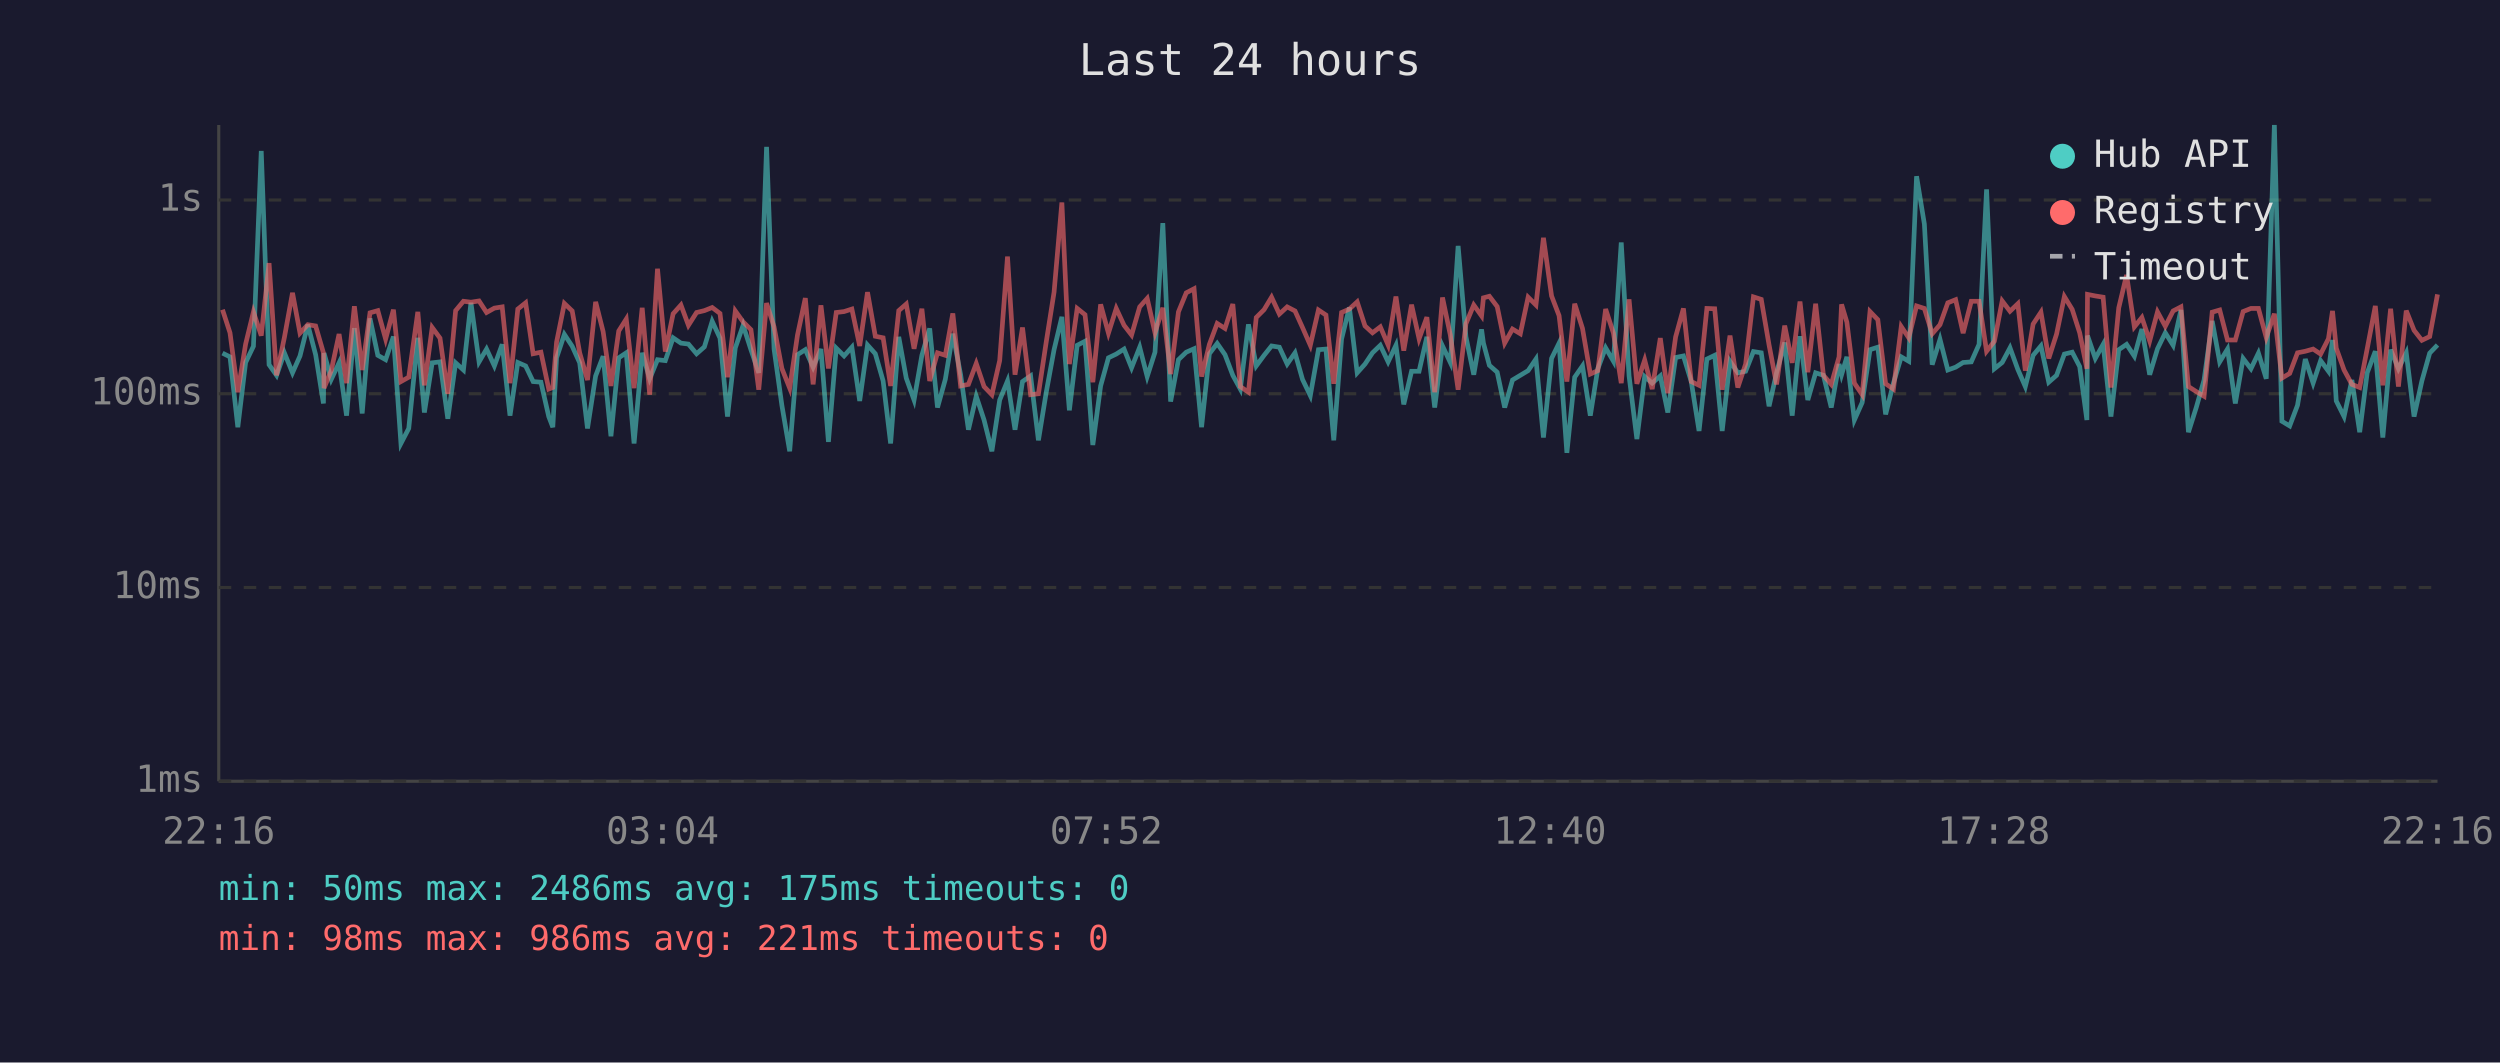
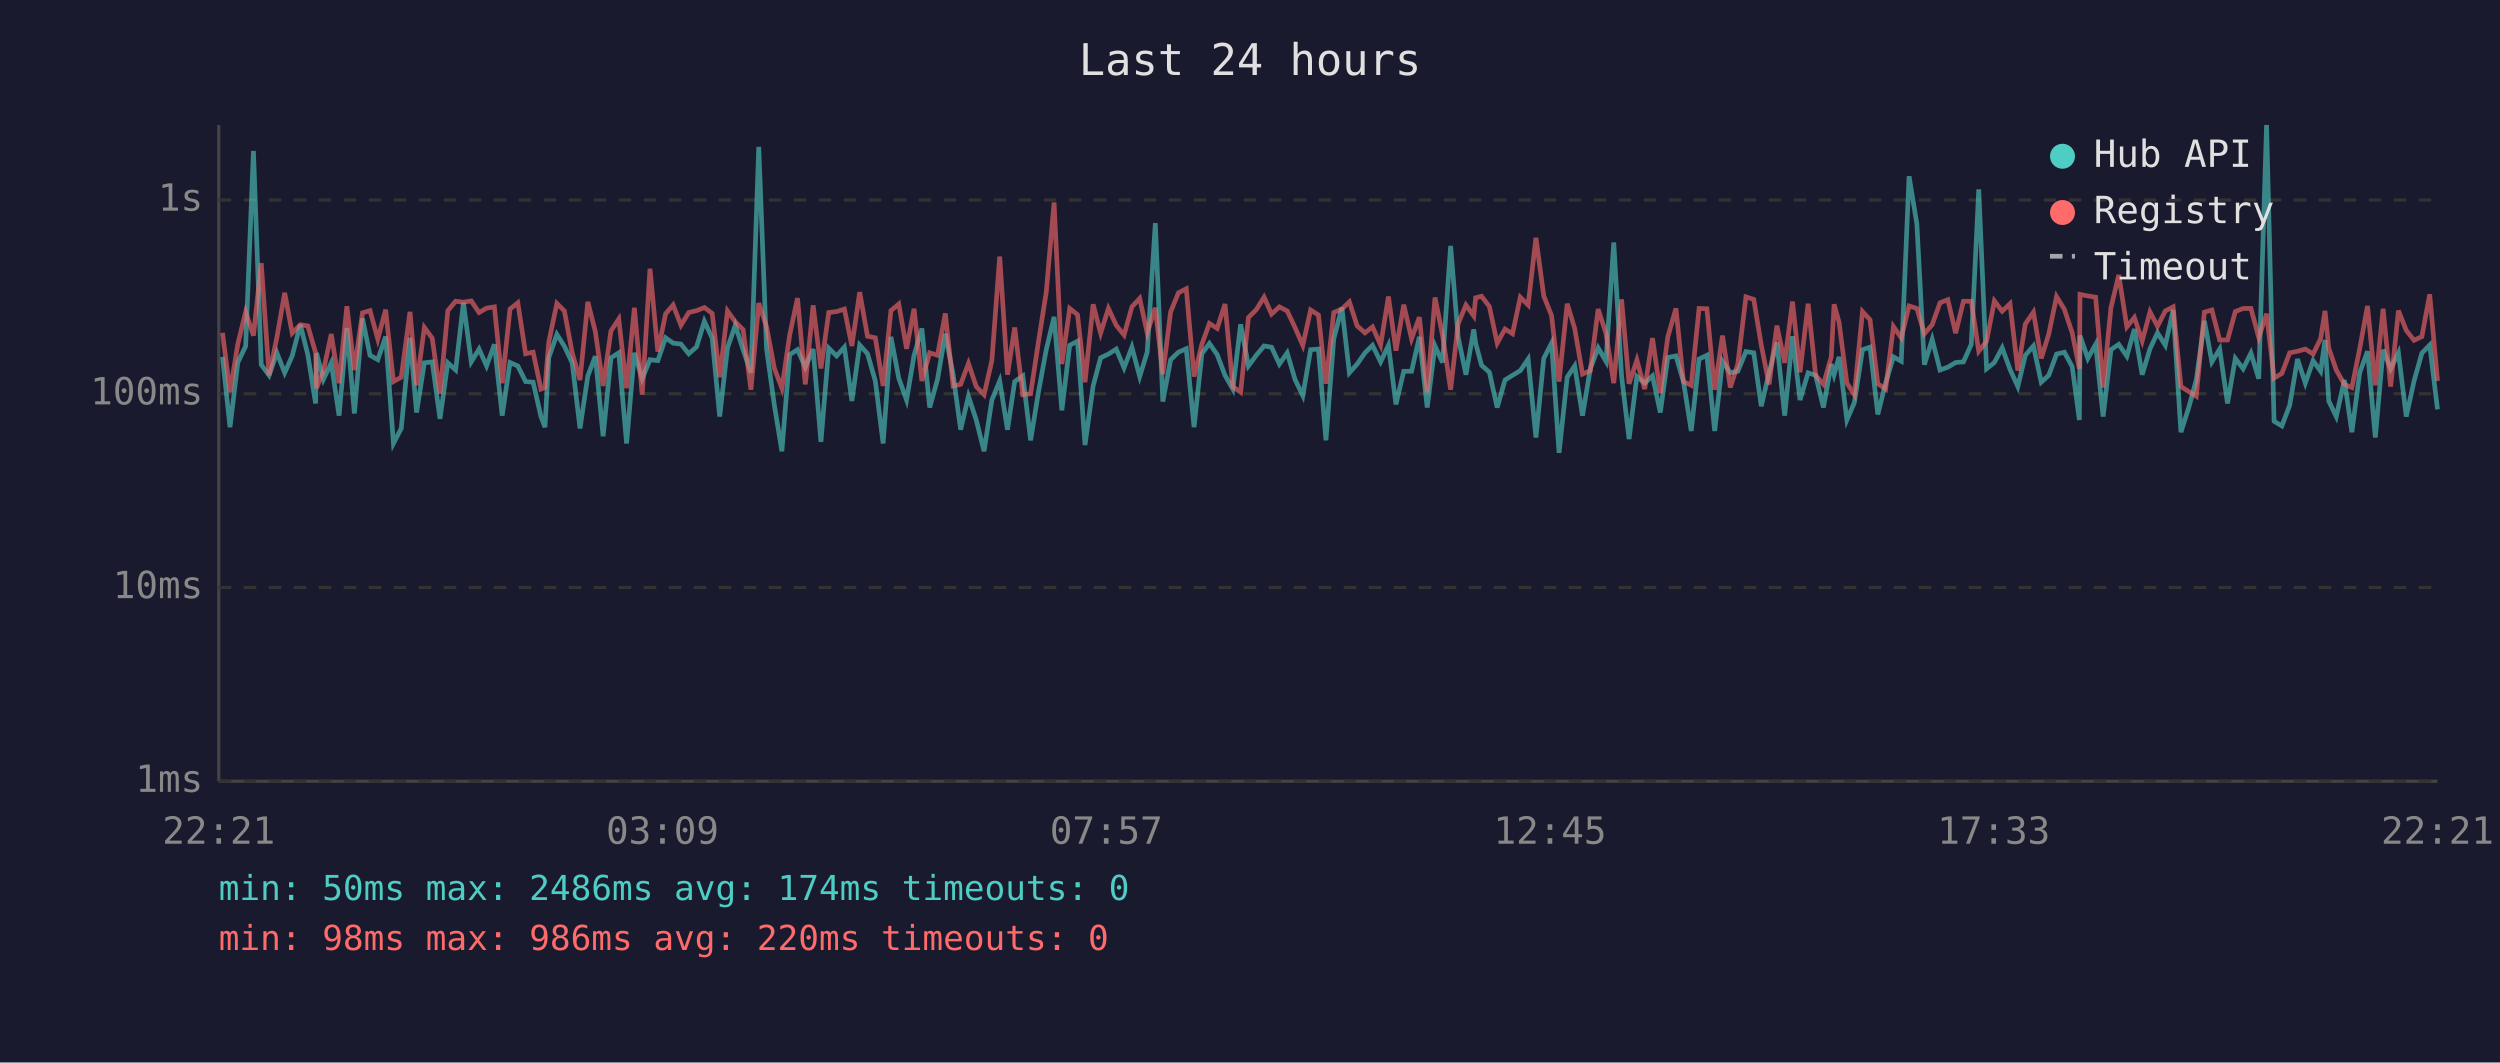
<svg xmlns="http://www.w3.org/2000/svg" viewBox="0 0 800 340" font-family="monospace" font-size="12">
  <rect width="800" height="340" fill="#1a1a2e" />
  <text x="400" y="24" fill="#e0e0e0" font-size="14" text-anchor="middle">Last 24 hours</text>
  <line x1="70" y1="40" x2="70" y2="250" stroke="#444" stroke-width="1" />
  <line x1="70" y1="250" x2="780" y2="250" stroke="#444" stroke-width="1" />
  <line x1="70" y1="250" x2="780" y2="250" stroke="#333" stroke-width="1" stroke-dasharray="4" />
  <text x="65" y="250" fill="#888" text-anchor="end" dominant-baseline="middle">1ms</text>
  <line x1="70" y1="188" x2="780" y2="188" stroke="#333" stroke-width="1" stroke-dasharray="4" />
  <text x="65" y="188" fill="#888" text-anchor="end" dominant-baseline="middle">10ms</text>
  <line x1="70" y1="126" x2="780" y2="126" stroke="#333" stroke-width="1" stroke-dasharray="4" />
  <text x="65" y="126" fill="#888" text-anchor="end" dominant-baseline="middle">100ms</text>
  <line x1="70" y1="64" x2="780" y2="64" stroke="#333" stroke-width="1" stroke-dasharray="4" />
  <text x="65" y="64" fill="#888" text-anchor="end" dominant-baseline="middle">1s</text>
-   <text x="70" y="270" fill="#888" text-anchor="middle">22:16</text>
-   <text x="212" y="270" fill="#888" text-anchor="middle">03:04</text>
-   <text x="354" y="270" fill="#888" text-anchor="middle">07:52</text>
-   <text x="496" y="270" fill="#888" text-anchor="middle">12:40</text>
-   <text x="638" y="270" fill="#888" text-anchor="middle">17:28</text>
-   <text x="780" y="270" fill="#888" text-anchor="middle">22:16</text>
-   <polyline points="71.2,113.0 73.6,114.2 76.1,136.7 78.6,116.0 81.1,110.8 83.6,48.3 86.1,116.7 88.5,120.1 91.0,112.9 93.6,119.3 96.0,113.9 98.5,103.9 101.0,113.5 103.5,129.1 103.7,113.0 106.0,121.4 108.5,116.1 110.9,133.0 113.4,105.0 115.9,132.3 118.4,101.9 120.9,113.7 123.4,115.1 125.9,107.7 128.3,141.9 130.8,137.1 133.7,108.1 135.8,132.0 138.3,116.1 140.8,115.8 143.3,134.0 145.8,116.1 148.3,118.4 150.7,96.9 153.3,115.8 155.7,111.7 158.2,117.1 160.7,110.2 163.2,133.0 165.7,116.0 168.2,117.1 170.6,122.1 173.1,122.3 175.6,133.3 176.9,136.7 178.1,114.5 180.6,107.0 183.1,110.8 185.5,116.1 188.0,137.1 190.6,120.3 193.0,114.0 195.5,139.6 198.0,114.5 200.4,112.9 202.9,141.9 205.5,112.9 207.9,121.2 210.4,115.1 212.9,115.4 215.4,108.1 217.9,109.8 220.3,110.1 222.9,113.2 225.4,111.0 227.9,102.8 230.4,108.2 232.8,133.3 235.3,111.3 237.8,104.1 240.3,111.9 242.8,119.3 245.3,47.0 247.7,111.7 250.2,129.7 252.7,144.4 255.2,113.5 257.7,111.9 260.2,117.5 262.7,111.7 265.1,141.4 267.6,111.4 270.1,113.9 272.6,111.1 275.1,128.3 277.6,110.4 280.1,113.2 282.6,121.9 285.0,141.9 287.6,107.8 290.0,121.0 292.5,128.0 295.0,113.7 297.5,105.1 300.0,130.4 302.5,121.4 304.9,106.8 307.4,119.9 309.9,137.5 312.4,126.8 314.9,134.4 317.4,144.4 319.9,128.0 322.4,121.9 324.8,137.5 327.2,122.1 329.8,120.3 332.3,140.9 334.8,125.5 337.3,111.9 339.8,101.4 342.2,131.3 344.7,110.5 347.2,109.2 349.7,142.4 352.2,123.5 354.7,114.5 357.2,113.3 359.7,111.7 362.1,117.7 364.7,111.1 367.1,120.5 369.6,112.7 372.1,71.4 374.6,128.5 377.1,115.1 379.6,112.7 382.1,111.6 384.5,136.7 387.0,113.2 389.5,109.9 392.0,113.5 394.5,120.1 396.9,124.5 399.5,103.8 402.0,117.1 404.5,113.7 406.9,110.7 409.4,111.1 411.9,116.5 414.4,112.9 416.8,121.4 419.3,126.6 421.9,111.9 424.3,111.7 426.8,140.9 429.3,108.5 431.8,98.4 434.3,119.3 436.8,116.5 439.2,112.9 441.7,110.5 444.2,115.8 446.7,110.5 449.2,129.4 451.7,118.8 454.1,118.8 456.6,107.8 459.1,130.4 461.6,110.7 464.1,116.0 466.6,78.7 469.1,107.8 471.6,119.9 474.1,105.4 474.7,109.8 476.6,116.9 479.1,119.1 481.5,130.4 484.0,121.6 486.5,120.1 489.0,118.6 491.5,114.9 493.9,140.0 496.5,114.7 498.9,109.8 501.4,144.9 503.9,120.7 506.4,117.1 508.9,133.0 511.3,118.0 513.8,111.3 516.3,115.6 518.8,77.6 521.3,120.3 523.8,140.5 526.3,120.5 528.7,122.6 531.3,120.3 533.7,132.0 536.2,114.4 538.7,113.9 541.2,122.1 543.7,137.9 546.2,114.9 548.7,113.7 551.1,137.9 553.6,115.6 556.1,119.3 558.6,118.8 561.1,112.5 563.6,112.9 566.1,130.0 568.5,119.3 571.1,109.6 573.5,133.0 576.0,107.6 578.5,128.0 581.0,119.3 583.5,120.1 586.0,130.4 588.5,116.5 589.3,119.9 591.0,114.2 593.4,134.4 595.9,128.8 598.4,111.9 600.9,111.1 603.4,132.6 605.9,122.6 608.4,114.2 610.8,115.6 613.3,56.4 615.8,71.7 618.3,116.7 620.8,108.6 623.3,118.4 625.8,117.5 628.2,116.0 630.8,115.8 633.3,110.2 635.7,60.6 638.2,118.0 640.7,116.0 643.2,111.3 645.7,118.2 648.1,123.7 650.6,113.7 653.1,110.7 655.6,122.3 658.1,120.1 660.6,113.3 663.1,112.7 665.5,117.3 667.8,134.4 668.0,107.4 670.5,114.7 673.0,110.2 675.5,133.3 678.0,111.9 680.5,110.2 683.0,114.0 685.4,105.3 687.9,119.9 690.4,111.6 692.9,106.5 695.4,110.5 697.9,99.2 700.3,138.3 702.8,130.4 705.3,121.6 707.9,102.7 710.3,115.8 712.8,111.7 715.3,129.1 717.8,114.7 720.3,118.0 722.7,113.0 725.2,121.2 727.8,40.0 730.2,134.8 732.7,136.3 735.2,129.7 737.7,114.9 740.2,122.6 742.6,115.4 745.1,118.8 746.4,108.8 747.6,128.3 750.1,133.3 752.6,121.6 755.1,138.3 757.5,119.3 760.1,112.4 762.5,140.0 765.0,111.9 767.5,118.0 770.0,112.9 772.5,133.3 775.0,121.9 777.5,113.0 780.0,110.4" fill="none" stroke="#4ecdc4" stroke-width="1.5" opacity="0.6" />
-   <polyline points="71.2,99.1 73.6,106.5 76.1,125.5 78.6,110.1 81.1,99.8 83.6,107.4 86.1,84.2 88.5,120.1 91.0,108.0 93.6,93.7 96.0,106.6 98.5,103.9 101.0,104.3 103.5,112.9 103.7,124.2 106.0,118.6 108.5,106.9 110.9,122.6 113.4,98.0 115.9,118.4 118.4,100.1 120.9,99.4 123.4,108.5 125.9,99.1 128.3,122.1 130.8,120.7 133.7,99.8 135.8,123.3 138.3,104.8 140.8,108.2 143.3,126.0 145.8,99.4 148.3,96.4 150.7,96.7 153.3,96.3 155.7,100.0 158.2,98.6 160.7,98.2 163.2,122.6 165.7,98.9 168.2,96.9 170.6,113.2 173.1,112.7 175.6,124.5 176.9,124.0 178.1,109.5 180.6,97.1 183.1,99.5 185.5,112.9 188.0,121.6 190.6,96.6 193.0,106.1 195.5,123.5 198.0,105.9 200.4,102.1 202.9,124.2 205.5,98.5 207.9,126.3 210.4,86.0 212.9,112.5 215.4,100.4 217.9,97.6 220.3,104.1 222.9,100.0 225.4,99.4 227.9,98.4 230.4,100.3 232.8,120.7 235.3,99.5 237.8,103.0 240.3,105.5 242.8,124.7 245.3,97.0 247.7,104.6 250.2,117.9 252.7,124.2 255.2,107.2 257.7,95.4 260.2,123.0 262.7,97.7 265.1,117.9 267.6,100.0 270.1,99.7 272.6,98.9 275.1,110.7 277.6,93.5 280.1,107.6 282.6,108.1 285.0,123.5 287.6,99.4 290.0,97.3 292.5,111.6 295.0,98.8 297.5,121.9 300.0,112.9 302.5,113.7 304.9,100.3 307.4,123.5 309.9,123.0 312.4,116.3 314.9,123.7 317.4,126.3 319.9,115.4 322.4,82.1 324.8,119.9 327.2,104.8 329.8,126.3 332.3,126.0 334.8,109.4 337.3,93.5 339.8,64.8 342.2,116.5 344.7,98.7 347.2,100.7 349.7,122.3 352.2,97.4 354.7,106.6 357.2,98.7 359.7,104.1 362.1,107.2 364.7,98.2 367.1,95.5 369.6,106.5 372.1,98.5 374.6,119.7 377.1,99.8 379.6,93.7 382.1,92.4 384.5,120.5 387.0,110.2 389.5,103.5 392.0,105.1 394.5,97.3 396.9,123.7 399.5,125.5 402.0,101.6 404.5,99.1 406.9,95.1 409.4,100.5 411.9,98.2 414.4,99.5 416.8,104.8 419.3,110.5 421.9,99.2 424.3,100.8 426.8,122.8 429.3,100.0 431.8,98.9 434.3,96.6 436.8,104.3 439.2,106.5 441.7,104.6 444.2,110.4 446.7,94.9 449.2,112.2 451.7,97.5 454.1,108.4 456.6,101.5 459.1,125.5 461.6,95.2 464.1,107.2 466.6,124.7 469.1,103.6 471.6,97.6 474.1,101.1 474.7,95.3 476.6,94.8 479.1,98.1 481.5,109.8 484.0,105.3 486.5,106.8 489.0,95.1 491.5,97.6 493.9,76.1 496.5,94.7 498.9,101.0 501.4,122.1 503.9,97.2 506.4,105.1 508.9,119.7 511.3,118.6 513.8,98.9 516.3,106.6 518.8,122.6 521.3,95.8 523.8,122.8 526.3,115.2 528.7,124.5 531.3,108.2 533.7,125.8 536.2,107.8 538.7,98.7 541.2,122.1 543.7,123.3 546.2,98.7 548.7,98.8 551.1,124.7 553.6,107.4 556.1,124.0 558.6,116.5 561.1,95.0 563.6,95.8 566.1,110.4 568.5,123.0 571.1,104.2 573.5,116.1 576.0,96.5 578.5,119.1 581.0,97.2 583.5,120.1 586.0,123.0 588.5,114.2 589.3,97.4 591.0,103.1 593.4,122.6 595.9,126.3 598.4,99.7 600.9,102.3 603.4,122.8 605.9,124.5 608.4,104.5 610.8,108.1 613.3,97.9 615.8,98.7 618.3,106.8 620.8,103.9 623.3,96.9 625.8,95.9 628.2,106.6 630.8,96.4 633.3,96.4 635.7,112.4 638.2,109.2 640.7,96.3 643.2,99.6 645.7,97.2 648.1,118.6 650.6,103.7 653.1,99.9 655.6,114.7 658.1,106.9 660.6,94.9 663.1,99.0 665.5,106.5 667.8,118.0 668.0,94.2 670.5,94.7 673.0,95.1 675.5,124.0 678.0,98.5 680.5,88.0 683.0,104.6 685.4,101.6 687.9,109.1 690.4,99.8 692.9,104.4 695.4,99.5 697.9,98.2 700.3,123.7 702.8,125.3 705.3,126.8 707.9,99.9 710.3,99.2 712.8,108.8 715.3,108.8 717.8,99.7 720.3,98.7 722.7,98.7 725.2,108.0 727.8,100.4 730.2,121.0 732.7,119.5 735.2,112.9 737.7,112.4 740.2,111.7 742.6,113.3 745.1,108.4 746.4,99.5 747.6,111.4 750.1,118.4 752.6,123.0 755.1,124.0 757.5,111.6 760.1,97.9 762.5,123.3 765.0,98.8 767.5,123.7 770.0,99.4 772.5,105.7 775.0,108.9 777.5,107.7 780.0,94.2" fill="none" stroke="#ff6b6b" stroke-width="1.5" opacity="0.6" />
+   <text x="70" y="270" fill="#888" text-anchor="middle">22:21</text>
+   <text x="212" y="270" fill="#888" text-anchor="middle">03:09</text>
+   <text x="354" y="270" fill="#888" text-anchor="middle">07:57</text>
+   <text x="496" y="270" fill="#888" text-anchor="middle">12:45</text>
+   <text x="638" y="270" fill="#888" text-anchor="middle">17:33</text>
+   <text x="780" y="270" fill="#888" text-anchor="middle">22:21</text>
+   <polyline points="71.2,114.2 73.6,136.7 76.1,116.0 78.6,110.8 81.1,48.3 83.6,116.7 86.1,120.1 88.6,112.9 91.1,119.3 93.5,113.9 96.1,103.9 98.5,113.5 101.0,129.1 101.3,113.0 103.5,121.4 106.0,116.1 108.5,133.0 111.0,105.0 113.4,132.3 116.0,101.9 118.4,113.7 120.9,115.1 123.4,107.7 125.9,141.9 128.4,137.1 131.2,108.1 133.3,132.0 135.8,116.1 138.3,115.8 140.8,134.0 143.3,116.1 145.8,118.4 148.3,96.9 150.8,115.8 153.3,111.7 155.7,117.1 158.2,110.2 160.7,133.0 163.2,116.0 165.7,117.1 168.2,122.1 170.6,122.3 173.1,133.3 174.4,136.7 175.6,114.5 178.2,107.0 180.6,110.8 183.1,116.1 185.6,137.1 188.1,120.3 190.5,114.0 193.0,139.6 195.5,114.5 198.0,112.9 200.5,141.9 203.0,112.9 205.5,121.2 208.0,115.1 210.5,115.4 213.0,108.1 215.4,109.8 217.9,110.1 220.4,113.2 222.9,111.0 225.4,102.8 227.9,108.2 230.3,133.3 232.8,111.3 235.3,104.1 237.8,111.9 240.3,119.3 242.8,47.0 245.3,111.7 247.8,129.7 250.2,144.4 252.7,113.5 255.2,111.9 257.7,117.5 260.2,111.7 262.7,141.4 265.2,111.4 267.7,113.9 270.2,111.1 272.6,128.3 275.1,110.4 277.6,113.2 280.1,121.9 282.6,141.9 285.1,107.8 287.6,121.0 290.1,128.0 292.5,113.7 295.0,105.1 297.5,130.4 300.0,121.4 302.5,106.8 305.0,119.9 307.4,137.5 309.9,126.8 312.4,134.4 314.9,144.4 317.4,128.0 319.9,121.9 322.4,137.5 324.7,122.1 327.3,120.3 329.8,140.9 332.3,125.5 334.8,111.9 337.3,101.4 339.8,131.3 342.3,110.5 344.8,109.2 347.2,142.4 349.8,123.5 352.2,114.5 354.7,113.3 357.2,111.7 359.7,117.7 362.2,111.1 364.7,120.5 367.1,112.7 369.7,71.4 372.1,128.5 374.6,115.1 377.1,112.7 379.6,111.6 382.1,136.7 384.6,113.2 387.0,109.9 389.5,113.5 392.0,120.1 394.5,124.5 397.0,103.8 399.5,117.1 402.0,113.7 404.5,110.7 406.9,111.1 409.4,116.5 411.9,112.9 414.4,121.4 416.9,126.6 419.4,111.9 421.9,111.7 424.3,140.9 426.8,108.5 429.4,98.4 431.8,119.3 434.3,116.5 436.8,112.9 439.2,110.5 441.8,115.8 444.3,110.5 446.7,129.4 449.2,118.8 451.7,118.8 454.2,107.8 456.7,130.4 459.2,110.7 461.6,116.0 464.2,78.7 466.6,107.8 469.1,119.9 471.6,105.4 472.2,109.8 474.1,116.9 476.6,119.1 479.1,130.4 481.6,121.6 484.0,120.1 486.5,118.6 489.0,114.9 491.5,140.0 494.0,114.7 496.5,109.8 498.9,144.9 501.5,120.7 503.9,117.1 506.4,133.0 508.9,118.0 511.4,111.3 513.9,115.6 516.4,77.6 518.9,120.3 521.3,140.5 523.8,120.5 526.3,122.6 528.8,120.3 531.3,132.0 533.7,114.4 536.3,113.9 538.7,122.1 541.2,137.9 543.7,114.9 546.2,113.7 548.7,137.9 551.2,115.6 553.7,119.3 556.1,118.8 558.7,112.5 561.2,112.9 563.6,130.0 566.1,119.3 568.6,109.6 571.1,133.0 573.6,107.6 576.0,128.0 578.6,119.3 581.0,120.1 583.5,130.4 586.0,116.5 586.9,119.9 588.5,114.2 591.0,134.4 593.4,128.8 596.0,111.9 598.4,111.1 600.9,132.6 603.4,122.6 605.9,114.2 608.4,115.6 610.9,56.4 613.4,71.7 615.8,116.7 618.3,108.6 620.8,118.4 623.3,117.5 625.8,116.0 628.3,115.8 630.8,110.2 633.2,60.6 635.7,118.0 638.2,116.0 640.7,111.3 643.2,118.2 645.7,123.7 648.1,113.7 650.7,110.7 653.2,122.3 655.6,120.1 658.1,113.3 660.6,112.7 663.1,117.3 665.4,134.4 665.6,107.4 668.1,114.7 670.6,110.2 673.0,133.3 675.5,111.9 678.0,110.2 680.6,114.0 683.0,105.3 685.5,119.9 688.0,111.6 690.4,106.5 692.9,110.5 695.4,99.2 697.9,138.3 700.4,130.4 702.8,121.6 705.4,102.7 707.8,115.8 710.3,111.7 712.8,129.1 715.3,114.7 717.8,118.0 720.3,113.0 722.8,121.2 725.3,40.0 727.7,134.8 730.2,136.3 732.7,129.7 735.2,114.9 737.7,122.6 740.2,115.4 742.6,118.8 744.0,108.8 745.2,128.3 747.6,133.3 750.2,121.6 752.6,138.3 755.1,119.3 757.6,112.4 760.1,140.0 762.6,111.9 765.0,118.0 767.5,112.9 770.0,133.3 772.5,121.9 775.0,113.0 777.5,110.4 780.0,131.0" fill="none" stroke="#4ecdc4" stroke-width="1.5" opacity="0.6" />
+   <polyline points="71.2,106.5 73.6,125.5 76.1,110.1 78.6,99.8 81.1,107.4 83.6,84.2 86.1,120.1 88.6,108.0 91.1,93.7 93.5,106.6 96.1,103.9 98.5,104.3 101.0,112.9 101.3,124.2 103.5,118.6 106.0,106.9 108.5,122.6 111.0,98.0 113.4,118.4 116.0,100.1 118.4,99.4 120.9,108.5 123.4,99.1 125.9,122.1 128.4,120.7 131.2,99.8 133.3,123.3 135.8,104.8 138.3,108.2 140.8,126.0 143.3,99.4 145.8,96.4 148.3,96.7 150.8,96.3 153.3,100.0 155.7,98.6 158.2,98.2 160.7,122.6 163.2,98.9 165.7,96.9 168.2,113.2 170.6,112.7 173.1,124.5 174.4,124.0 175.6,109.5 178.2,97.1 180.6,99.5 183.1,112.9 185.6,121.6 188.1,96.6 190.5,106.1 193.0,123.5 195.5,105.9 198.0,102.1 200.5,124.2 203.0,98.5 205.5,126.3 208.0,86.0 210.5,112.5 213.0,100.4 215.4,97.6 217.9,104.1 220.4,100.0 222.9,99.4 225.4,98.4 227.9,100.3 230.3,120.7 232.8,99.5 235.3,103.0 237.8,105.5 240.3,124.7 242.8,97.0 245.3,104.6 247.8,117.9 250.2,124.2 252.7,107.2 255.2,95.4 257.7,123.0 260.2,97.7 262.7,117.9 265.2,100.0 267.7,99.7 270.2,98.9 272.6,110.7 275.1,93.5 277.6,107.6 280.1,108.1 282.6,123.5 285.1,99.4 287.6,97.3 290.1,111.6 292.5,98.8 295.0,121.9 297.5,112.9 300.0,113.7 302.5,100.3 305.0,123.5 307.4,123.0 309.9,116.3 312.4,123.7 314.9,126.3 317.4,115.4 319.9,82.1 322.4,119.9 324.7,104.8 327.3,126.3 329.8,126.0 332.3,109.4 334.8,93.5 337.3,64.8 339.8,116.5 342.3,98.7 344.8,100.7 347.2,122.3 349.8,97.4 352.2,106.6 354.7,98.7 357.2,104.1 359.7,107.2 362.2,98.2 364.7,95.5 367.1,106.5 369.7,98.5 372.1,119.7 374.6,99.8 377.1,93.7 379.6,92.4 382.1,120.5 384.6,110.2 387.0,103.5 389.5,105.1 392.0,97.3 394.5,123.7 397.0,125.5 399.5,101.6 402.0,99.1 404.5,95.1 406.9,100.5 409.4,98.2 411.9,99.5 414.4,104.8 416.9,110.5 419.4,99.2 421.9,100.8 424.3,122.8 426.8,100.0 429.4,98.9 431.8,96.6 434.3,104.3 436.8,106.5 439.2,104.6 441.8,110.4 444.3,94.9 446.7,112.2 449.2,97.5 451.7,108.4 454.2,101.5 456.7,125.5 459.2,95.2 461.6,107.2 464.2,124.7 466.6,103.6 469.1,97.6 471.6,101.1 472.2,95.3 474.1,94.8 476.6,98.1 479.1,109.8 481.6,105.3 484.0,106.8 486.5,95.1 489.0,97.6 491.5,76.1 494.0,94.7 496.5,101.0 498.9,122.1 501.5,97.2 503.9,105.1 506.4,119.7 508.9,118.6 511.4,98.9 513.9,106.6 516.4,122.6 518.9,95.8 521.3,122.8 523.8,115.2 526.3,124.5 528.8,108.2 531.3,125.8 533.7,107.8 536.3,98.7 538.7,122.1 541.2,123.3 543.7,98.7 546.2,98.8 548.7,124.7 551.2,107.4 553.7,124.0 556.1,116.5 558.7,95.0 561.2,95.8 563.6,110.4 566.1,123.0 568.6,104.2 571.1,116.1 573.6,96.5 576.0,119.1 578.6,97.2 581.0,120.1 583.5,123.0 586.0,114.2 586.9,97.4 588.5,103.1 591.0,122.6 593.4,126.3 596.0,99.7 598.4,102.3 600.9,122.8 603.4,124.5 605.9,104.5 608.4,108.1 610.9,97.9 613.4,98.7 615.8,106.8 618.3,103.9 620.8,96.9 623.3,95.9 625.8,106.6 628.3,96.4 630.8,96.4 633.2,112.4 635.7,109.2 638.2,96.3 640.7,99.6 643.2,97.2 645.7,118.6 648.1,103.7 650.7,99.9 653.2,114.7 655.6,106.9 658.1,94.9 660.6,99.0 663.1,106.5 665.4,118.0 665.6,94.2 668.1,94.7 670.6,95.1 673.0,124.0 675.5,98.5 678.0,88.0 680.6,104.6 683.0,101.6 685.5,109.1 688.0,99.8 690.4,104.4 692.9,99.5 695.4,98.2 697.9,123.7 700.4,125.3 702.8,126.8 705.4,99.9 707.8,99.2 710.3,108.8 712.8,108.8 715.3,99.7 717.8,98.7 720.3,98.7 722.8,108.0 725.3,100.4 727.7,121.0 730.2,119.5 732.7,112.9 735.2,112.4 737.7,111.7 740.2,113.3 742.6,108.4 744.0,99.5 745.2,111.4 747.6,118.4 750.2,123.0 752.6,124.0 755.1,111.6 757.6,97.9 760.1,123.3 762.6,98.8 765.0,123.7 767.5,99.4 770.0,105.7 772.5,108.9 775.0,107.7 777.5,94.2 780.0,121.9" fill="none" stroke="#ff6b6b" stroke-width="1.5" opacity="0.6" />
  <circle cx="660" cy="50" r="4" fill="#4ecdc4" />
  <text x="670" y="50" fill="#e0e0e0" dominant-baseline="middle">Hub API</text>
  <circle cx="660" cy="68" r="4" fill="#ff6b6b" />
  <text x="670" y="68" fill="#e0e0e0" dominant-baseline="middle">Registry</text>
  <line x1="656" y1="82" x2="664" y2="82" stroke="#e0e0e0" stroke-width="1.5" stroke-dasharray="4,3" opacity="0.7" />
  <text x="670" y="86" fill="#e0e0e0" dominant-baseline="middle">Timeout</text>
-   <text x="70" y="288" fill="#4ecdc4" font-size="11">min: 50ms  max: 2486ms  avg: 175ms  timeouts: 0</text>
-   <text x="70" y="304" fill="#ff6b6b" font-size="11">min: 98ms  max: 986ms  avg: 221ms  timeouts: 0</text>
+   <text x="70" y="288" fill="#4ecdc4" font-size="11">min: 50ms  max: 2486ms  avg: 174ms  timeouts: 0</text>
+   <text x="70" y="304" fill="#ff6b6b" font-size="11">min: 98ms  max: 986ms  avg: 220ms  timeouts: 0</text>
</svg>
